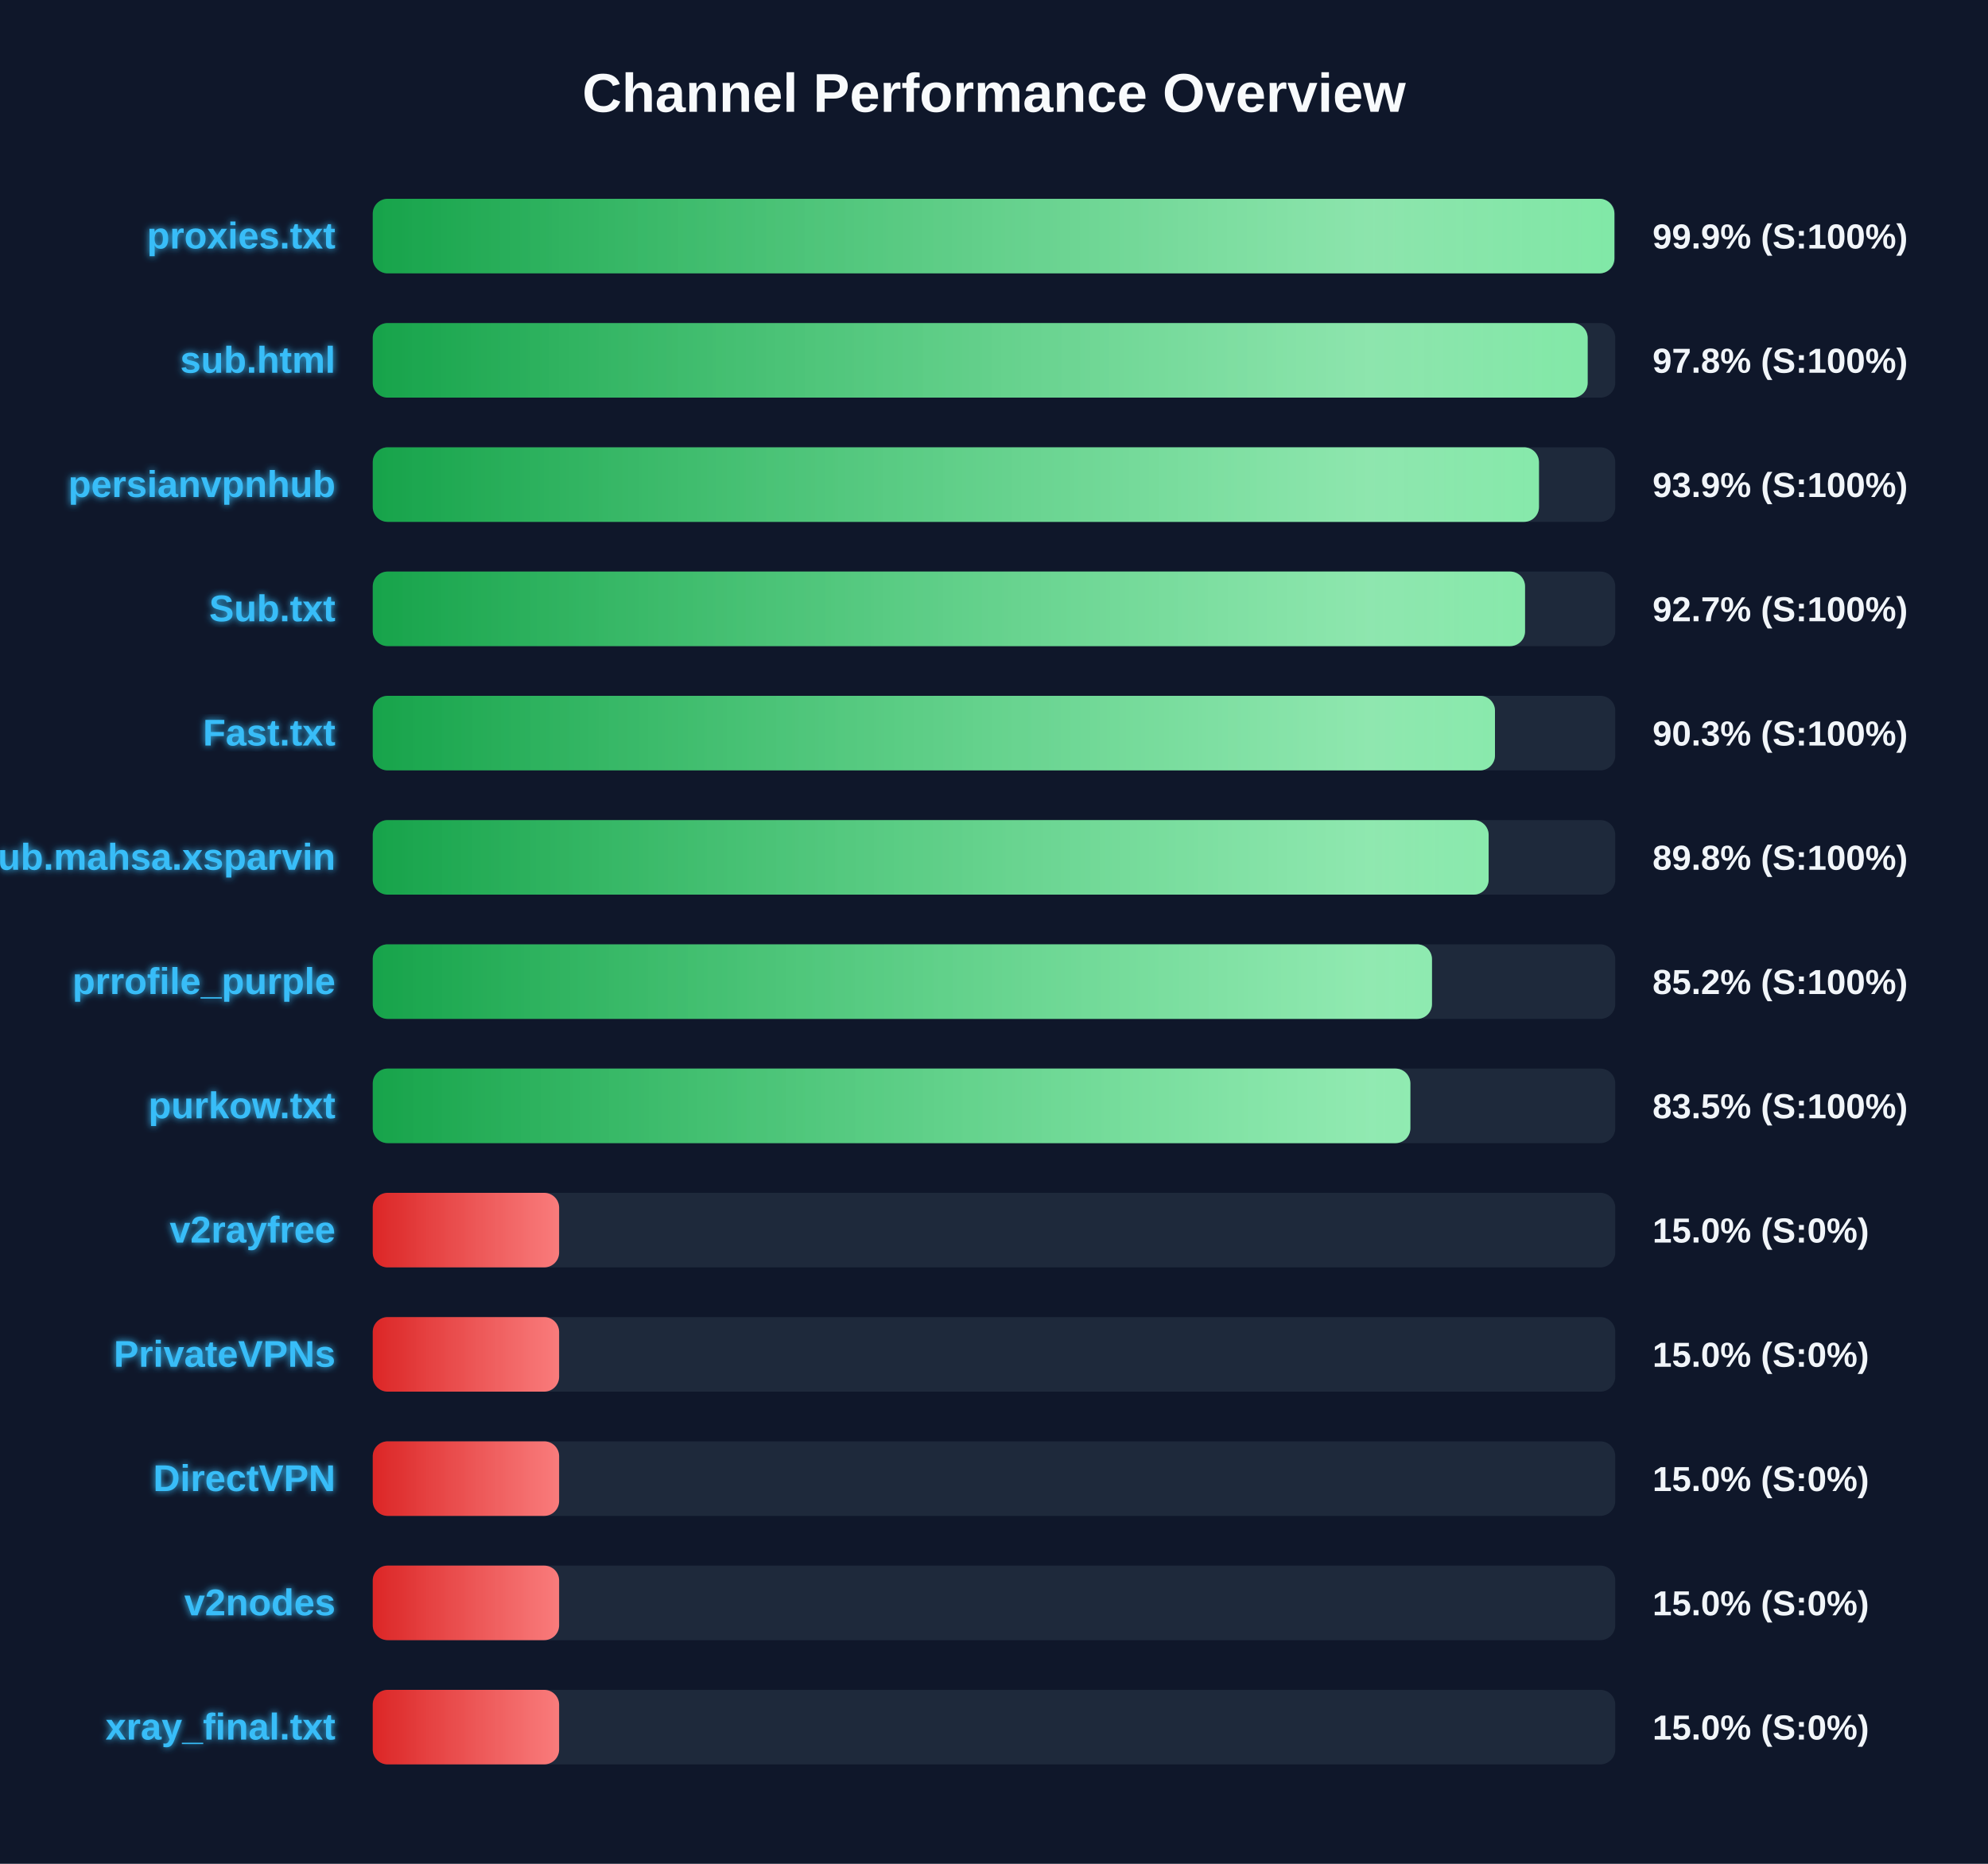
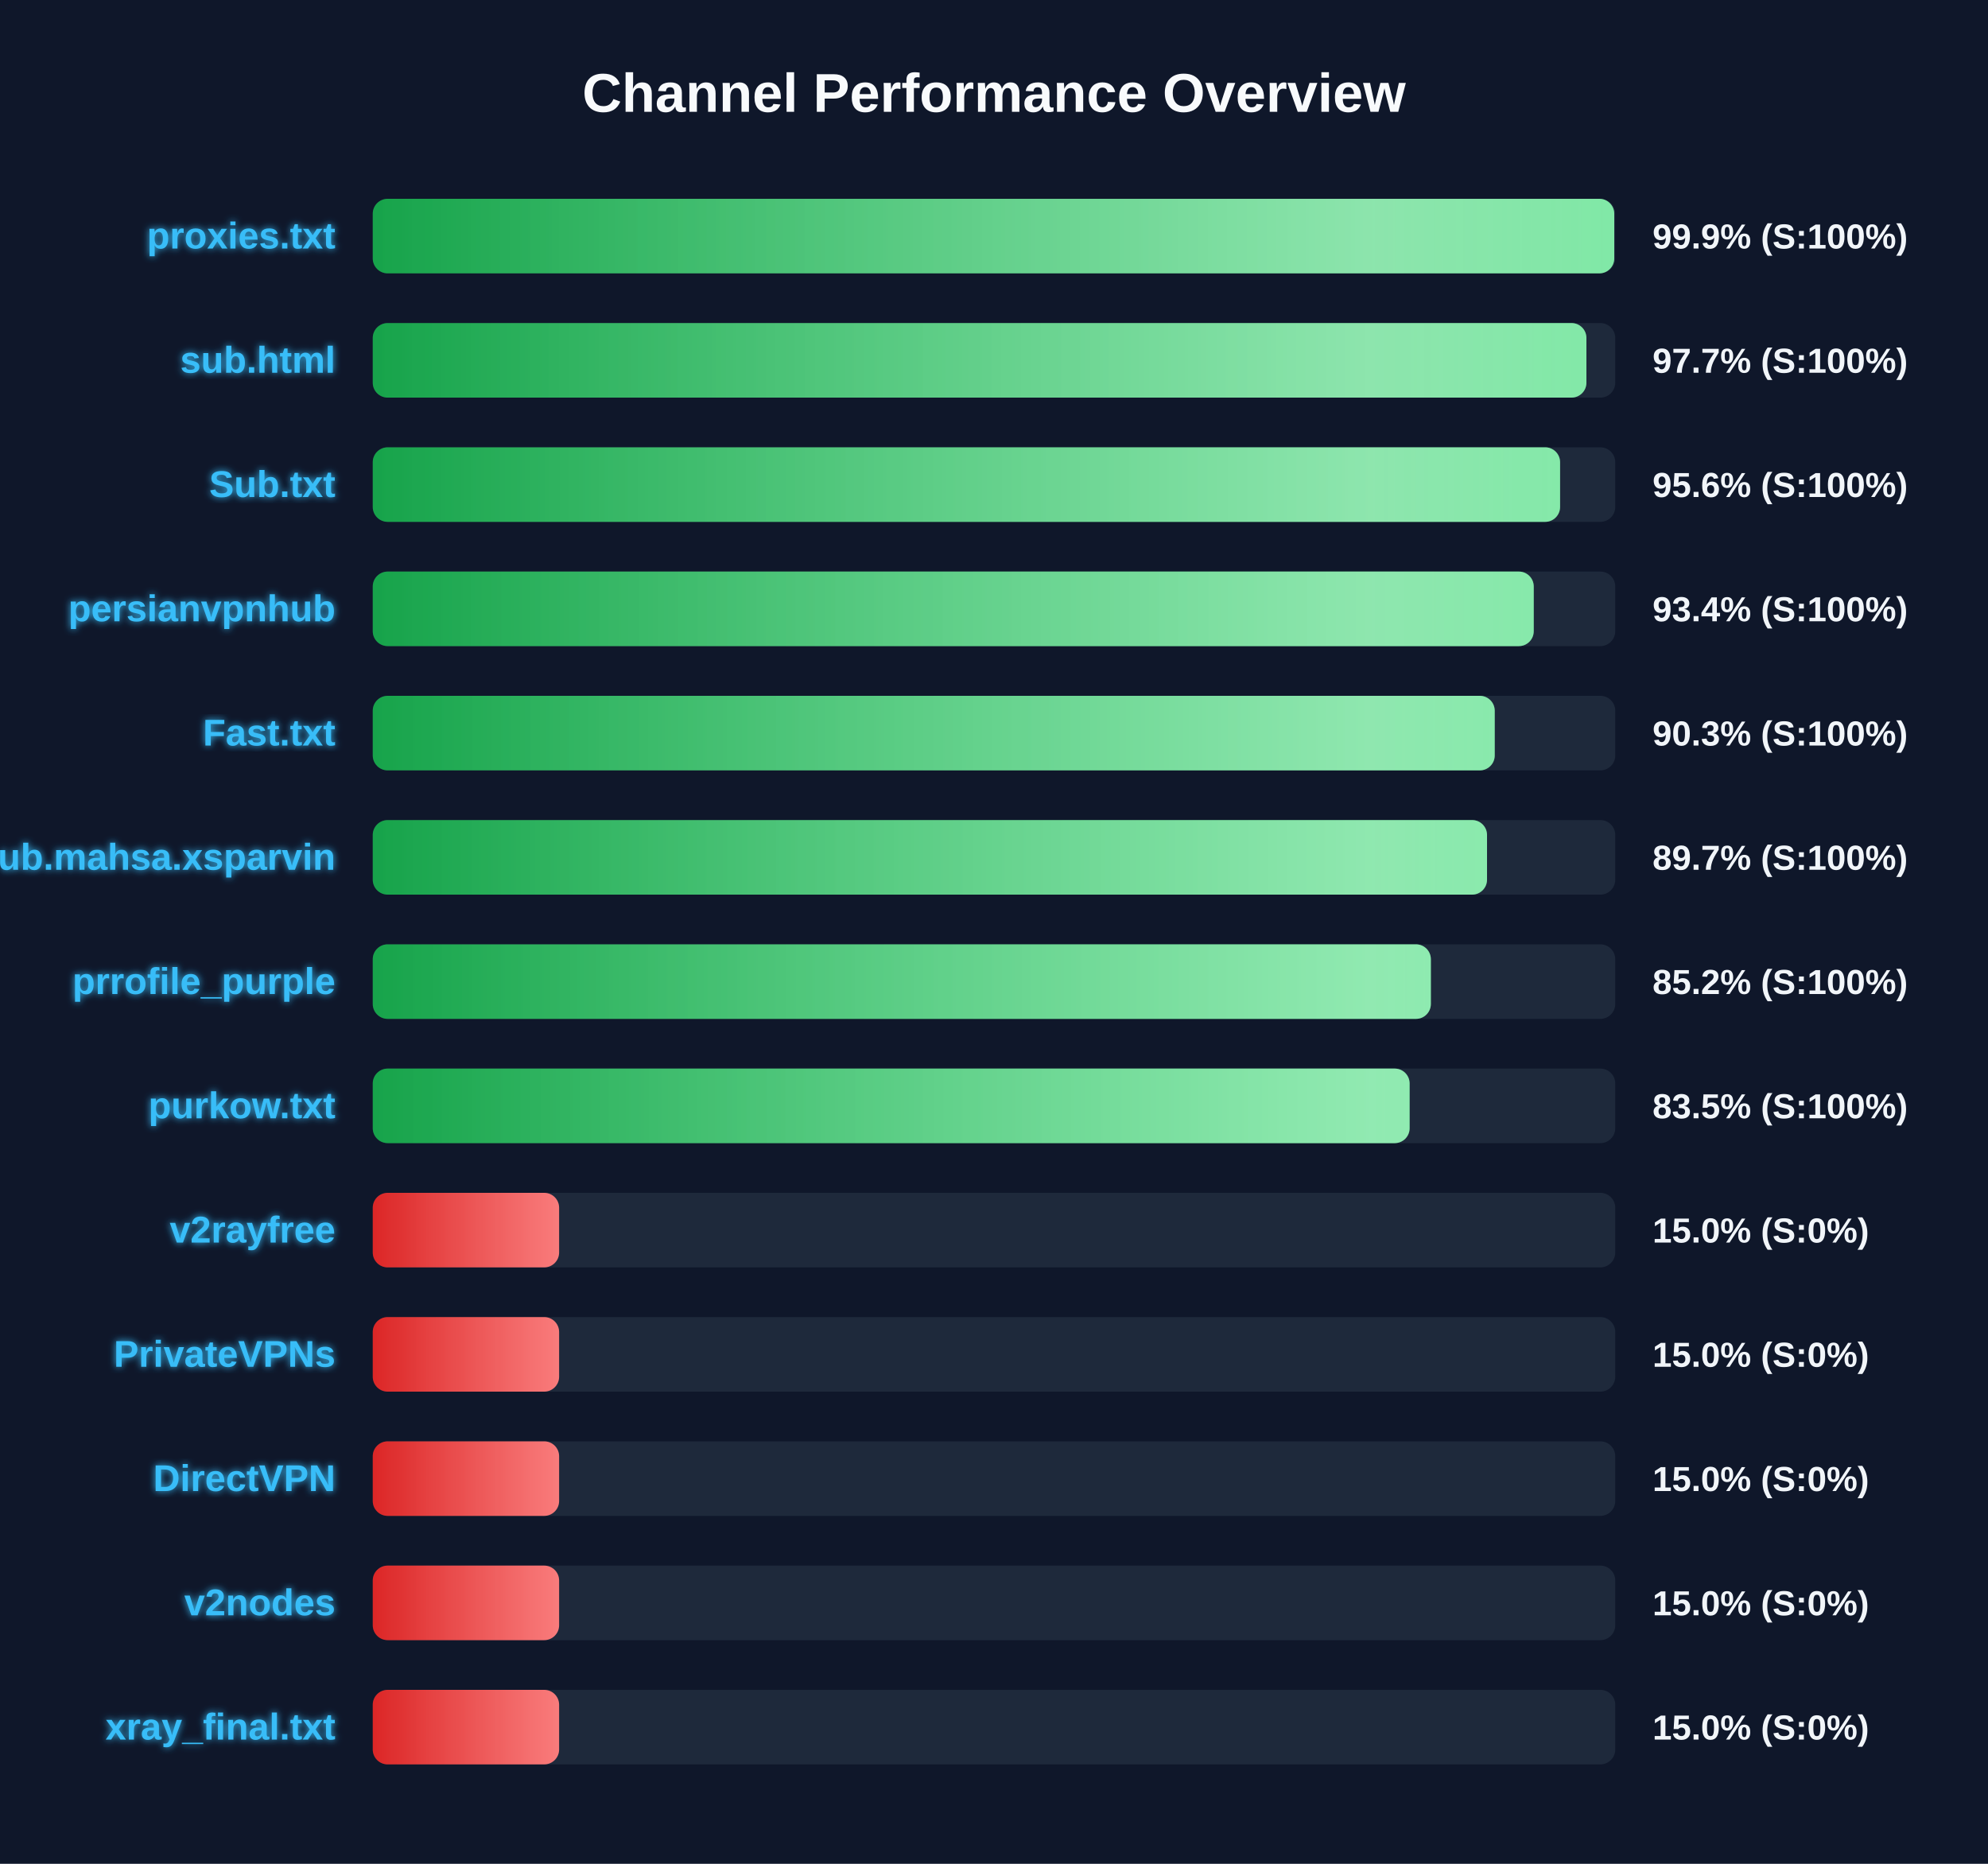
<svg xmlns="http://www.w3.org/2000/svg" width="800" height="750" version="1.1">
  <defs>
    <linearGradient id="grad-green" x1="0%" y1="0%" x2="100%" y2="0%">
      <stop offset="0%" stop-color="#16a34a" />
      <stop offset="100%" stop-color="#4ade80" />
    </linearGradient>
    <linearGradient id="grad-yellow" x1="0%" y1="0%" x2="100%" y2="0%">
      <stop offset="0%" stop-color="#ca8a04" />
      <stop offset="100%" stop-color="#fde047" />
    </linearGradient>
    <linearGradient id="grad-red" x1="0%" y1="0%" x2="100%" y2="0%">
      <stop offset="0%" stop-color="#dc2626" />
      <stop offset="100%" stop-color="#f87171" />
    </linearGradient>
    <linearGradient id="shimmer" x1="0%" y1="0%" x2="100%" y2="0%">
      <stop offset="0%" stop-color="rgba(255,255,255,0)" />
      <stop offset="50%" stop-color="rgba(255,255,255,0.4)" />
      <stop offset="100%" stop-color="rgba(255,255,255,0)" />
    </linearGradient>
    <filter id="glow" x="-20%" y="-20%" width="140%" height="140%">
      <feGaussianBlur stdDeviation="1.5" result="blur" />
      <feComposite in="SourceGraphic" in2="blur" operator="over" />
    </filter>
  </defs>
  <style>
        .bg-rect { fill: #0f172a; }
        .title { font: bold 22px 'Segoe UI', Arial, sans-serif; fill: #f8fafc; }
        .row { font: bold 15px 'Segoe UI', Arial, sans-serif; fill: #38bdf8; filter: url(#glow); }
        .score { font: bold 14px 'Segoe UI', Arial, sans-serif; fill: #f1f5f9; }
        @keyframes shimmer-anim {
            0% { transform: translateX(-100%); }
            100% { transform: translateX(200%); }
        }
        .shimmer-rect {
            animation: shimmer-anim 2.5s infinite linear;
        }
    </style>
  <rect width="100%" height="100%" class="bg-rect" />
  <text x="400" y="45" text-anchor="middle" class="title">Channel Performance Overview</text>
  <rect x="150" y="80" width="500" height="30" fill="#1e293b" rx="6" />
  <clipPath id="clip-0">
-     <rect x="150" y="80" width="499.65" height="30" rx="6" />
+     <rect x="150" y="80" width="499.6" height="30" rx="6" />
  </clipPath>
-   <rect x="150" y="80" width="499.65" height="30" fill="url(#grad-green)" rx="6" />
+   <rect x="150" y="80" width="499.6" height="30" fill="url(#grad-green)" rx="6" />
  <g clip-path="url(#clip-0)">
    <rect x="150" y="80" width="100%" height="30" fill="url(#shimmer)" class="shimmer-rect" />
  </g>
  <text x="135" y="100" text-anchor="end" class="row">proxies.txt</text>
  <text x="665" y="100" text-anchor="start" class="score">99.9% (S:100%)</text>
  <rect x="150" y="130" width="500" height="30" fill="#1e293b" rx="6" />
  <clipPath id="clip-1">
-     <rect x="150" y="130" width="488.9" height="30" rx="6" />
+     <rect x="150" y="130" width="488.4" height="30" rx="6" />
  </clipPath>
-   <rect x="150" y="130" width="488.9" height="30" fill="url(#grad-green)" rx="6" />
+   <rect x="150" y="130" width="488.4" height="30" fill="url(#grad-green)" rx="6" />
  <g clip-path="url(#clip-1)">
    <rect x="150" y="130" width="100%" height="30" fill="url(#shimmer)" class="shimmer-rect" />
  </g>
  <text x="135" y="150" text-anchor="end" class="row">sub.html</text>
-   <text x="665" y="150" text-anchor="start" class="score">97.8% (S:100%)</text>
+   <text x="665" y="150" text-anchor="start" class="score">97.7% (S:100%)</text>
  <rect x="150" y="180" width="500" height="30" fill="#1e293b" rx="6" />
  <clipPath id="clip-2">
-     <rect x="150" y="180" width="469.3" height="30" rx="6" />
+     <rect x="150" y="180" width="477.8" height="30" rx="6" />
  </clipPath>
-   <rect x="150" y="180" width="469.3" height="30" fill="url(#grad-green)" rx="6" />
+   <rect x="150" y="180" width="477.8" height="30" fill="url(#grad-green)" rx="6" />
  <g clip-path="url(#clip-2)">
    <rect x="150" y="180" width="100%" height="30" fill="url(#shimmer)" class="shimmer-rect" />
  </g>
-   <text x="135" y="200" text-anchor="end" class="row">persianvpnhub</text>
-   <text x="665" y="200" text-anchor="start" class="score">93.9% (S:100%)</text>
+   <text x="135" y="200" text-anchor="end" class="row">Sub.txt</text>
+   <text x="665" y="200" text-anchor="start" class="score">95.6% (S:100%)</text>
  <rect x="150" y="230" width="500" height="30" fill="#1e293b" rx="6" />
  <clipPath id="clip-3">
-     <rect x="150" y="230" width="463.7" height="30" rx="6" />
+     <rect x="150" y="230" width="467.2" height="30" rx="6" />
  </clipPath>
-   <rect x="150" y="230" width="463.7" height="30" fill="url(#grad-green)" rx="6" />
+   <rect x="150" y="230" width="467.2" height="30" fill="url(#grad-green)" rx="6" />
  <g clip-path="url(#clip-3)">
    <rect x="150" y="230" width="100%" height="30" fill="url(#shimmer)" class="shimmer-rect" />
  </g>
-   <text x="135" y="250" text-anchor="end" class="row">Sub.txt</text>
-   <text x="665" y="250" text-anchor="start" class="score">92.7% (S:100%)</text>
+   <text x="135" y="250" text-anchor="end" class="row">persianvpnhub</text>
+   <text x="665" y="250" text-anchor="start" class="score">93.4% (S:100%)</text>
  <rect x="150" y="280" width="500" height="30" fill="#1e293b" rx="6" />
  <clipPath id="clip-4">
-     <rect x="150" y="280" width="451.6" height="30" rx="6" />
+     <rect x="150" y="280" width="451.5" height="30" rx="6" />
  </clipPath>
-   <rect x="150" y="280" width="451.6" height="30" fill="url(#grad-green)" rx="6" />
+   <rect x="150" y="280" width="451.5" height="30" fill="url(#grad-green)" rx="6" />
  <g clip-path="url(#clip-4)">
    <rect x="150" y="280" width="100%" height="30" fill="url(#shimmer)" class="shimmer-rect" />
  </g>
  <text x="135" y="300" text-anchor="end" class="row">Fast.txt</text>
  <text x="665" y="300" text-anchor="start" class="score">90.3% (S:100%)</text>
  <rect x="150" y="330" width="500" height="30" fill="#1e293b" rx="6" />
  <clipPath id="clip-5">
-     <rect x="150" y="330" width="449.05" height="30" rx="6" />
+     <rect x="150" y="330" width="448.4" height="30" rx="6" />
  </clipPath>
-   <rect x="150" y="330" width="449.05" height="30" fill="url(#grad-green)" rx="6" />
+   <rect x="150" y="330" width="448.4" height="30" fill="url(#grad-green)" rx="6" />
  <g clip-path="url(#clip-5)">
    <rect x="150" y="330" width="100%" height="30" fill="url(#shimmer)" class="shimmer-rect" />
  </g>
  <text x="135" y="350" text-anchor="end" class="row">Sub.mahsa.xsparvin</text>
-   <text x="665" y="350" text-anchor="start" class="score">89.8% (S:100%)</text>
+   <text x="665" y="350" text-anchor="start" class="score">89.7% (S:100%)</text>
  <rect x="150" y="380" width="500" height="30" fill="#1e293b" rx="6" />
  <clipPath id="clip-6">
-     <rect x="150" y="380" width="426.25" height="30" rx="6" />
+     <rect x="150" y="380" width="425.8" height="30" rx="6" />
  </clipPath>
-   <rect x="150" y="380" width="426.25" height="30" fill="url(#grad-green)" rx="6" />
+   <rect x="150" y="380" width="425.8" height="30" fill="url(#grad-green)" rx="6" />
  <g clip-path="url(#clip-6)">
    <rect x="150" y="380" width="100%" height="30" fill="url(#shimmer)" class="shimmer-rect" />
  </g>
  <text x="135" y="400" text-anchor="end" class="row">prrofile_purple</text>
  <text x="665" y="400" text-anchor="start" class="score">85.2% (S:100%)</text>
  <rect x="150" y="430" width="500" height="30" fill="#1e293b" rx="6" />
  <clipPath id="clip-7">
-     <rect x="150" y="430" width="417.55" height="30" rx="6" />
+     <rect x="150" y="430" width="417.25" height="30" rx="6" />
  </clipPath>
-   <rect x="150" y="430" width="417.55" height="30" fill="url(#grad-green)" rx="6" />
+   <rect x="150" y="430" width="417.25" height="30" fill="url(#grad-green)" rx="6" />
  <g clip-path="url(#clip-7)">
    <rect x="150" y="430" width="100%" height="30" fill="url(#shimmer)" class="shimmer-rect" />
  </g>
  <text x="135" y="450" text-anchor="end" class="row">purkow.txt</text>
  <text x="665" y="450" text-anchor="start" class="score">83.5% (S:100%)</text>
  <rect x="150" y="480" width="500" height="30" fill="#1e293b" rx="6" />
  <clipPath id="clip-8">
    <rect x="150" y="480" width="75.0" height="30" rx="6" />
  </clipPath>
  <rect x="150" y="480" width="75.0" height="30" fill="url(#grad-red)" rx="6" />
  <g clip-path="url(#clip-8)">
    <rect x="150" y="480" width="100%" height="30" fill="url(#shimmer)" class="shimmer-rect" />
  </g>
  <text x="135" y="500" text-anchor="end" class="row">v2rayfree</text>
  <text x="665" y="500" text-anchor="start" class="score">15.0% (S:0%)</text>
  <rect x="150" y="530" width="500" height="30" fill="#1e293b" rx="6" />
  <clipPath id="clip-9">
    <rect x="150" y="530" width="75.0" height="30" rx="6" />
  </clipPath>
  <rect x="150" y="530" width="75.0" height="30" fill="url(#grad-red)" rx="6" />
  <g clip-path="url(#clip-9)">
    <rect x="150" y="530" width="100%" height="30" fill="url(#shimmer)" class="shimmer-rect" />
  </g>
  <text x="135" y="550" text-anchor="end" class="row">PrivateVPNs</text>
  <text x="665" y="550" text-anchor="start" class="score">15.0% (S:0%)</text>
  <rect x="150" y="580" width="500" height="30" fill="#1e293b" rx="6" />
  <clipPath id="clip-10">
    <rect x="150" y="580" width="75.0" height="30" rx="6" />
  </clipPath>
  <rect x="150" y="580" width="75.0" height="30" fill="url(#grad-red)" rx="6" />
  <g clip-path="url(#clip-10)">
    <rect x="150" y="580" width="100%" height="30" fill="url(#shimmer)" class="shimmer-rect" />
  </g>
  <text x="135" y="600" text-anchor="end" class="row">DirectVPN</text>
  <text x="665" y="600" text-anchor="start" class="score">15.0% (S:0%)</text>
  <rect x="150" y="630" width="500" height="30" fill="#1e293b" rx="6" />
  <clipPath id="clip-11">
    <rect x="150" y="630" width="75.0" height="30" rx="6" />
  </clipPath>
  <rect x="150" y="630" width="75.0" height="30" fill="url(#grad-red)" rx="6" />
  <g clip-path="url(#clip-11)">
    <rect x="150" y="630" width="100%" height="30" fill="url(#shimmer)" class="shimmer-rect" />
  </g>
  <text x="135" y="650" text-anchor="end" class="row">v2nodes</text>
  <text x="665" y="650" text-anchor="start" class="score">15.0% (S:0%)</text>
  <rect x="150" y="680" width="500" height="30" fill="#1e293b" rx="6" />
  <clipPath id="clip-12">
    <rect x="150" y="680" width="75.0" height="30" rx="6" />
  </clipPath>
  <rect x="150" y="680" width="75.0" height="30" fill="url(#grad-red)" rx="6" />
  <g clip-path="url(#clip-12)">
    <rect x="150" y="680" width="100%" height="30" fill="url(#shimmer)" class="shimmer-rect" />
  </g>
  <text x="135" y="700" text-anchor="end" class="row">xray_final.txt</text>
  <text x="665" y="700" text-anchor="start" class="score">15.0% (S:0%)</text>
</svg>
